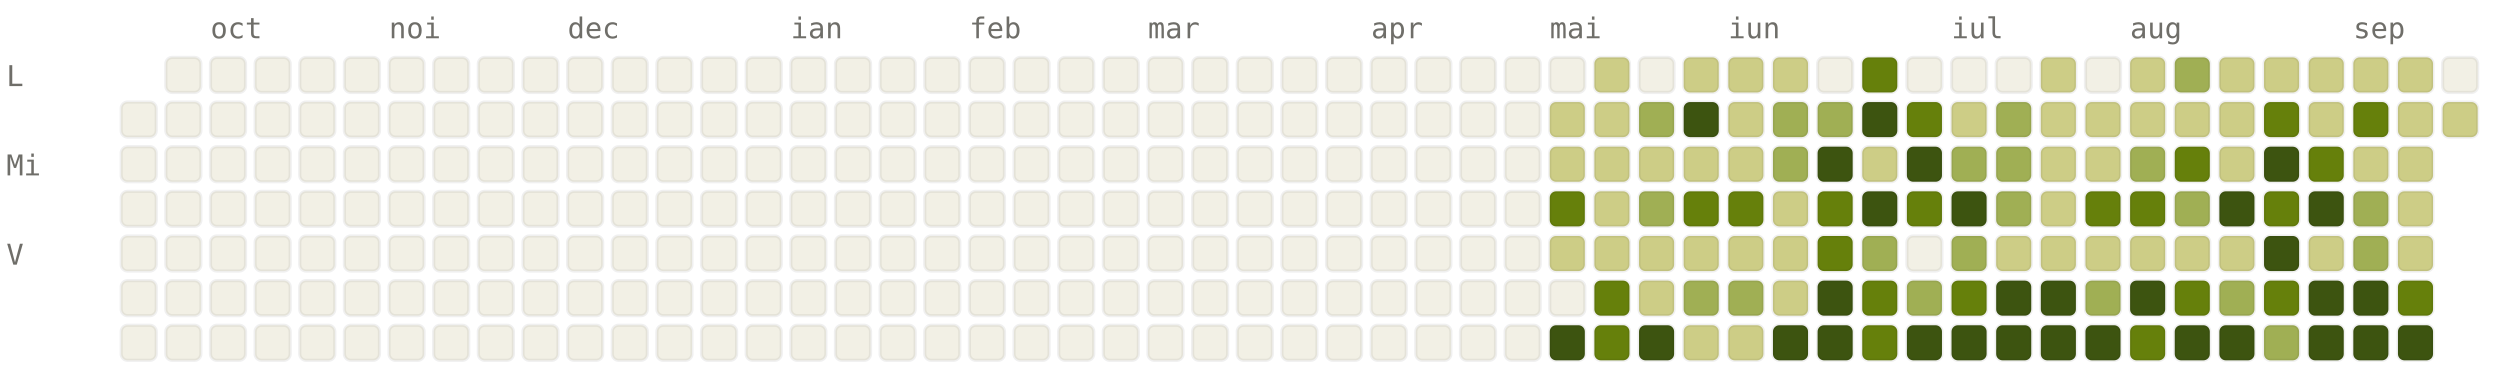
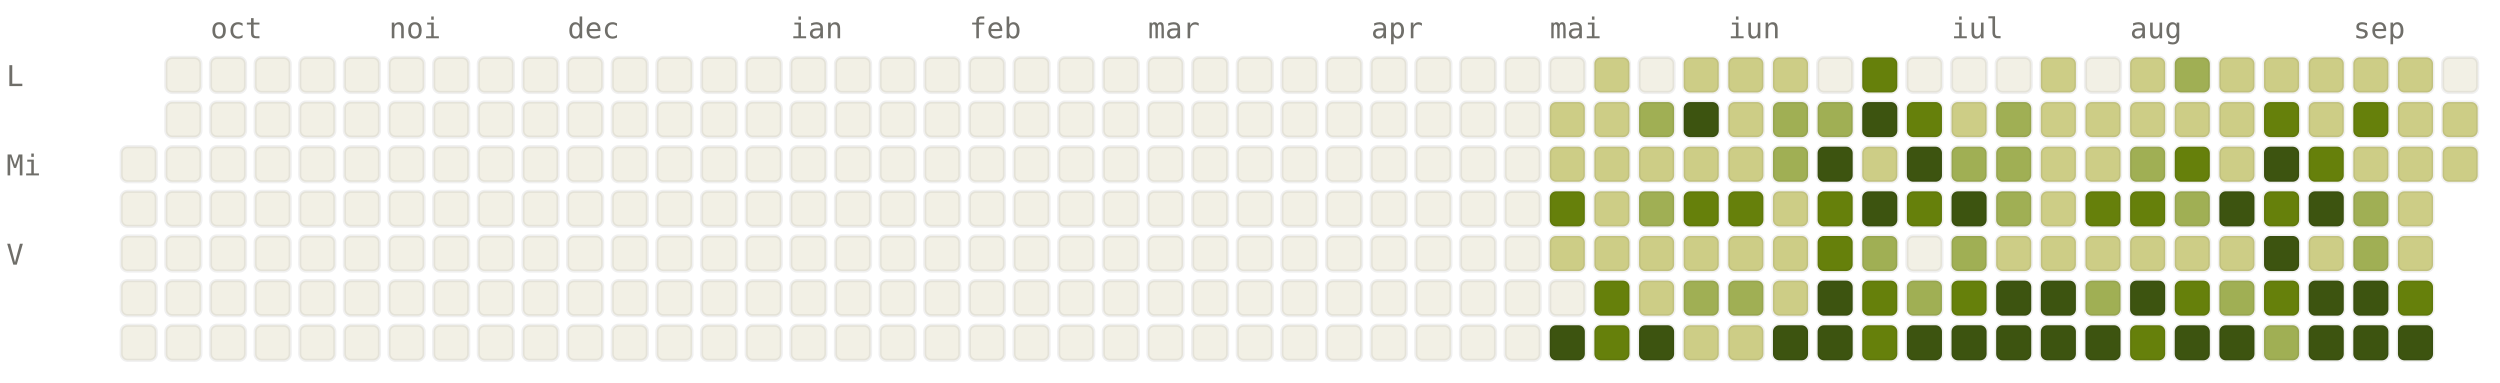
<svg xmlns="http://www.w3.org/2000/svg" viewBox="0 0 784 120" width="784" height="120" font-family="ui-monospace, SFMono-Regular, Menlo, monospace" font-size="9">
  <style>.l0{fill:#F2F0E5;stroke:rgba(0,0,0,0.06)}.l1{fill:#CDCD86;stroke:rgba(0,0,0,0.06)}.l2{fill:#A0AF54;stroke:rgba(0,0,0,0.06)}.l3{fill:#66800B;stroke:rgba(0,0,0,0.06)}.l4{fill:#3D5410;stroke:rgba(0,0,0,0.06)}.lbl{fill:#6F6E69}@media (prefers-color-scheme: dark){.l0{fill:#1C1B1A;stroke:rgba(255,255,255,0.04)}.l1{fill:#2A3D11;stroke:rgba(255,255,255,0.04)}.l2{fill:#4D6B0E;stroke:rgba(255,255,255,0.04)}.l3{fill:#879A39;stroke:rgba(255,255,255,0.04)}.l4{fill:#CDCD86;stroke:rgba(255,255,255,0.04)}.lbl{fill:#878580}}</style>
  <text x="66" y="12" class="lbl">oct</text>
  <text x="122" y="12" class="lbl">noi</text>
  <text x="178" y="12" class="lbl">dec</text>
  <text x="248" y="12" class="lbl">ian</text>
  <text x="304" y="12" class="lbl">feb</text>
  <text x="360" y="12" class="lbl">mar</text>
  <text x="430" y="12" class="lbl">apr</text>
  <text x="486" y="12" class="lbl">mai</text>
  <text x="542" y="12" class="lbl">iun</text>
  <text x="612" y="12" class="lbl">iul</text>
  <text x="668" y="12" class="lbl">aug</text>
  <text x="738" y="12" class="lbl">sep</text>
  <text x="2" y="27" class="lbl">L</text>
  <text x="2" y="55" class="lbl">Mi</text>
  <text x="2" y="83" class="lbl">V</text>
-   <rect x="38" y="32" width="11" height="11" rx="2" ry="2" class="l0" />
  <rect x="38" y="46" width="11" height="11" rx="2" ry="2" class="l0" />
  <rect x="38" y="60" width="11" height="11" rx="2" ry="2" class="l0" />
  <rect x="38" y="74" width="11" height="11" rx="2" ry="2" class="l0" />
  <rect x="38" y="88" width="11" height="11" rx="2" ry="2" class="l0" />
  <rect x="38" y="102" width="11" height="11" rx="2" ry="2" class="l0" />
  <rect x="52" y="18" width="11" height="11" rx="2" ry="2" class="l0" />
  <rect x="52" y="32" width="11" height="11" rx="2" ry="2" class="l0" />
  <rect x="52" y="46" width="11" height="11" rx="2" ry="2" class="l0" />
  <rect x="52" y="60" width="11" height="11" rx="2" ry="2" class="l0" />
  <rect x="52" y="74" width="11" height="11" rx="2" ry="2" class="l0" />
  <rect x="52" y="88" width="11" height="11" rx="2" ry="2" class="l0" />
  <rect x="52" y="102" width="11" height="11" rx="2" ry="2" class="l0" />
  <rect x="66" y="18" width="11" height="11" rx="2" ry="2" class="l0" />
  <rect x="66" y="32" width="11" height="11" rx="2" ry="2" class="l0" />
  <rect x="66" y="46" width="11" height="11" rx="2" ry="2" class="l0" />
  <rect x="66" y="60" width="11" height="11" rx="2" ry="2" class="l0" />
  <rect x="66" y="74" width="11" height="11" rx="2" ry="2" class="l0" />
  <rect x="66" y="88" width="11" height="11" rx="2" ry="2" class="l0" />
  <rect x="66" y="102" width="11" height="11" rx="2" ry="2" class="l0" />
  <rect x="80" y="18" width="11" height="11" rx="2" ry="2" class="l0" />
  <rect x="80" y="32" width="11" height="11" rx="2" ry="2" class="l0" />
  <rect x="80" y="46" width="11" height="11" rx="2" ry="2" class="l0" />
  <rect x="80" y="60" width="11" height="11" rx="2" ry="2" class="l0" />
  <rect x="80" y="74" width="11" height="11" rx="2" ry="2" class="l0" />
  <rect x="80" y="88" width="11" height="11" rx="2" ry="2" class="l0" />
  <rect x="80" y="102" width="11" height="11" rx="2" ry="2" class="l0" />
  <rect x="94" y="18" width="11" height="11" rx="2" ry="2" class="l0" />
  <rect x="94" y="32" width="11" height="11" rx="2" ry="2" class="l0" />
  <rect x="94" y="46" width="11" height="11" rx="2" ry="2" class="l0" />
  <rect x="94" y="60" width="11" height="11" rx="2" ry="2" class="l0" />
  <rect x="94" y="74" width="11" height="11" rx="2" ry="2" class="l0" />
  <rect x="94" y="88" width="11" height="11" rx="2" ry="2" class="l0" />
  <rect x="94" y="102" width="11" height="11" rx="2" ry="2" class="l0" />
  <rect x="108" y="18" width="11" height="11" rx="2" ry="2" class="l0" />
  <rect x="108" y="32" width="11" height="11" rx="2" ry="2" class="l0" />
  <rect x="108" y="46" width="11" height="11" rx="2" ry="2" class="l0" />
  <rect x="108" y="60" width="11" height="11" rx="2" ry="2" class="l0" />
  <rect x="108" y="74" width="11" height="11" rx="2" ry="2" class="l0" />
  <rect x="108" y="88" width="11" height="11" rx="2" ry="2" class="l0" />
  <rect x="108" y="102" width="11" height="11" rx="2" ry="2" class="l0" />
  <rect x="122" y="18" width="11" height="11" rx="2" ry="2" class="l0" />
  <rect x="122" y="32" width="11" height="11" rx="2" ry="2" class="l0" />
  <rect x="122" y="46" width="11" height="11" rx="2" ry="2" class="l0" />
  <rect x="122" y="60" width="11" height="11" rx="2" ry="2" class="l0" />
  <rect x="122" y="74" width="11" height="11" rx="2" ry="2" class="l0" />
  <rect x="122" y="88" width="11" height="11" rx="2" ry="2" class="l0" />
  <rect x="122" y="102" width="11" height="11" rx="2" ry="2" class="l0" />
  <rect x="136" y="18" width="11" height="11" rx="2" ry="2" class="l0" />
  <rect x="136" y="32" width="11" height="11" rx="2" ry="2" class="l0" />
  <rect x="136" y="46" width="11" height="11" rx="2" ry="2" class="l0" />
  <rect x="136" y="60" width="11" height="11" rx="2" ry="2" class="l0" />
  <rect x="136" y="74" width="11" height="11" rx="2" ry="2" class="l0" />
  <rect x="136" y="88" width="11" height="11" rx="2" ry="2" class="l0" />
  <rect x="136" y="102" width="11" height="11" rx="2" ry="2" class="l0" />
  <rect x="150" y="18" width="11" height="11" rx="2" ry="2" class="l0" />
  <rect x="150" y="32" width="11" height="11" rx="2" ry="2" class="l0" />
  <rect x="150" y="46" width="11" height="11" rx="2" ry="2" class="l0" />
  <rect x="150" y="60" width="11" height="11" rx="2" ry="2" class="l0" />
  <rect x="150" y="74" width="11" height="11" rx="2" ry="2" class="l0" />
  <rect x="150" y="88" width="11" height="11" rx="2" ry="2" class="l0" />
  <rect x="150" y="102" width="11" height="11" rx="2" ry="2" class="l0" />
  <rect x="164" y="18" width="11" height="11" rx="2" ry="2" class="l0" />
  <rect x="164" y="32" width="11" height="11" rx="2" ry="2" class="l0" />
  <rect x="164" y="46" width="11" height="11" rx="2" ry="2" class="l0" />
  <rect x="164" y="60" width="11" height="11" rx="2" ry="2" class="l0" />
  <rect x="164" y="74" width="11" height="11" rx="2" ry="2" class="l0" />
  <rect x="164" y="88" width="11" height="11" rx="2" ry="2" class="l0" />
  <rect x="164" y="102" width="11" height="11" rx="2" ry="2" class="l0" />
  <rect x="178" y="18" width="11" height="11" rx="2" ry="2" class="l0" />
  <rect x="178" y="32" width="11" height="11" rx="2" ry="2" class="l0" />
  <rect x="178" y="46" width="11" height="11" rx="2" ry="2" class="l0" />
  <rect x="178" y="60" width="11" height="11" rx="2" ry="2" class="l0" />
  <rect x="178" y="74" width="11" height="11" rx="2" ry="2" class="l0" />
  <rect x="178" y="88" width="11" height="11" rx="2" ry="2" class="l0" />
  <rect x="178" y="102" width="11" height="11" rx="2" ry="2" class="l0" />
  <rect x="192" y="18" width="11" height="11" rx="2" ry="2" class="l0" />
  <rect x="192" y="32" width="11" height="11" rx="2" ry="2" class="l0" />
  <rect x="192" y="46" width="11" height="11" rx="2" ry="2" class="l0" />
  <rect x="192" y="60" width="11" height="11" rx="2" ry="2" class="l0" />
  <rect x="192" y="74" width="11" height="11" rx="2" ry="2" class="l0" />
  <rect x="192" y="88" width="11" height="11" rx="2" ry="2" class="l0" />
  <rect x="192" y="102" width="11" height="11" rx="2" ry="2" class="l0" />
  <rect x="206" y="18" width="11" height="11" rx="2" ry="2" class="l0" />
  <rect x="206" y="32" width="11" height="11" rx="2" ry="2" class="l0" />
  <rect x="206" y="46" width="11" height="11" rx="2" ry="2" class="l0" />
  <rect x="206" y="60" width="11" height="11" rx="2" ry="2" class="l0" />
  <rect x="206" y="74" width="11" height="11" rx="2" ry="2" class="l0" />
  <rect x="206" y="88" width="11" height="11" rx="2" ry="2" class="l0" />
  <rect x="206" y="102" width="11" height="11" rx="2" ry="2" class="l0" />
  <rect x="220" y="18" width="11" height="11" rx="2" ry="2" class="l0" />
  <rect x="220" y="32" width="11" height="11" rx="2" ry="2" class="l0" />
  <rect x="220" y="46" width="11" height="11" rx="2" ry="2" class="l0" />
  <rect x="220" y="60" width="11" height="11" rx="2" ry="2" class="l0" />
  <rect x="220" y="74" width="11" height="11" rx="2" ry="2" class="l0" />
  <rect x="220" y="88" width="11" height="11" rx="2" ry="2" class="l0" />
  <rect x="220" y="102" width="11" height="11" rx="2" ry="2" class="l0" />
  <rect x="234" y="18" width="11" height="11" rx="2" ry="2" class="l0" />
  <rect x="234" y="32" width="11" height="11" rx="2" ry="2" class="l0" />
  <rect x="234" y="46" width="11" height="11" rx="2" ry="2" class="l0" />
  <rect x="234" y="60" width="11" height="11" rx="2" ry="2" class="l0" />
  <rect x="234" y="74" width="11" height="11" rx="2" ry="2" class="l0" />
  <rect x="234" y="88" width="11" height="11" rx="2" ry="2" class="l0" />
  <rect x="234" y="102" width="11" height="11" rx="2" ry="2" class="l0" />
  <rect x="248" y="18" width="11" height="11" rx="2" ry="2" class="l0" />
  <rect x="248" y="32" width="11" height="11" rx="2" ry="2" class="l0" />
  <rect x="248" y="46" width="11" height="11" rx="2" ry="2" class="l0" />
  <rect x="248" y="60" width="11" height="11" rx="2" ry="2" class="l0" />
  <rect x="248" y="74" width="11" height="11" rx="2" ry="2" class="l0" />
  <rect x="248" y="88" width="11" height="11" rx="2" ry="2" class="l0" />
  <rect x="248" y="102" width="11" height="11" rx="2" ry="2" class="l0" />
  <rect x="262" y="18" width="11" height="11" rx="2" ry="2" class="l0" />
  <rect x="262" y="32" width="11" height="11" rx="2" ry="2" class="l0" />
  <rect x="262" y="46" width="11" height="11" rx="2" ry="2" class="l0" />
  <rect x="262" y="60" width="11" height="11" rx="2" ry="2" class="l0" />
  <rect x="262" y="74" width="11" height="11" rx="2" ry="2" class="l0" />
  <rect x="262" y="88" width="11" height="11" rx="2" ry="2" class="l0" />
  <rect x="262" y="102" width="11" height="11" rx="2" ry="2" class="l0" />
  <rect x="276" y="18" width="11" height="11" rx="2" ry="2" class="l0" />
  <rect x="276" y="32" width="11" height="11" rx="2" ry="2" class="l0" />
  <rect x="276" y="46" width="11" height="11" rx="2" ry="2" class="l0" />
  <rect x="276" y="60" width="11" height="11" rx="2" ry="2" class="l0" />
  <rect x="276" y="74" width="11" height="11" rx="2" ry="2" class="l0" />
  <rect x="276" y="88" width="11" height="11" rx="2" ry="2" class="l0" />
  <rect x="276" y="102" width="11" height="11" rx="2" ry="2" class="l0" />
  <rect x="290" y="18" width="11" height="11" rx="2" ry="2" class="l0" />
  <rect x="290" y="32" width="11" height="11" rx="2" ry="2" class="l0" />
  <rect x="290" y="46" width="11" height="11" rx="2" ry="2" class="l0" />
  <rect x="290" y="60" width="11" height="11" rx="2" ry="2" class="l0" />
  <rect x="290" y="74" width="11" height="11" rx="2" ry="2" class="l0" />
  <rect x="290" y="88" width="11" height="11" rx="2" ry="2" class="l0" />
  <rect x="290" y="102" width="11" height="11" rx="2" ry="2" class="l0" />
  <rect x="304" y="18" width="11" height="11" rx="2" ry="2" class="l0" />
  <rect x="304" y="32" width="11" height="11" rx="2" ry="2" class="l0" />
  <rect x="304" y="46" width="11" height="11" rx="2" ry="2" class="l0" />
  <rect x="304" y="60" width="11" height="11" rx="2" ry="2" class="l0" />
  <rect x="304" y="74" width="11" height="11" rx="2" ry="2" class="l0" />
  <rect x="304" y="88" width="11" height="11" rx="2" ry="2" class="l0" />
  <rect x="304" y="102" width="11" height="11" rx="2" ry="2" class="l0" />
  <rect x="318" y="18" width="11" height="11" rx="2" ry="2" class="l0" />
  <rect x="318" y="32" width="11" height="11" rx="2" ry="2" class="l0" />
  <rect x="318" y="46" width="11" height="11" rx="2" ry="2" class="l0" />
  <rect x="318" y="60" width="11" height="11" rx="2" ry="2" class="l0" />
  <rect x="318" y="74" width="11" height="11" rx="2" ry="2" class="l0" />
  <rect x="318" y="88" width="11" height="11" rx="2" ry="2" class="l0" />
  <rect x="318" y="102" width="11" height="11" rx="2" ry="2" class="l0" />
  <rect x="332" y="18" width="11" height="11" rx="2" ry="2" class="l0" />
  <rect x="332" y="32" width="11" height="11" rx="2" ry="2" class="l0" />
  <rect x="332" y="46" width="11" height="11" rx="2" ry="2" class="l0" />
  <rect x="332" y="60" width="11" height="11" rx="2" ry="2" class="l0" />
  <rect x="332" y="74" width="11" height="11" rx="2" ry="2" class="l0" />
  <rect x="332" y="88" width="11" height="11" rx="2" ry="2" class="l0" />
  <rect x="332" y="102" width="11" height="11" rx="2" ry="2" class="l0" />
  <rect x="346" y="18" width="11" height="11" rx="2" ry="2" class="l0" />
  <rect x="346" y="32" width="11" height="11" rx="2" ry="2" class="l0" />
  <rect x="346" y="46" width="11" height="11" rx="2" ry="2" class="l0" />
  <rect x="346" y="60" width="11" height="11" rx="2" ry="2" class="l0" />
  <rect x="346" y="74" width="11" height="11" rx="2" ry="2" class="l0" />
  <rect x="346" y="88" width="11" height="11" rx="2" ry="2" class="l0" />
  <rect x="346" y="102" width="11" height="11" rx="2" ry="2" class="l0" />
  <rect x="360" y="18" width="11" height="11" rx="2" ry="2" class="l0" />
  <rect x="360" y="32" width="11" height="11" rx="2" ry="2" class="l0" />
  <rect x="360" y="46" width="11" height="11" rx="2" ry="2" class="l0" />
  <rect x="360" y="60" width="11" height="11" rx="2" ry="2" class="l0" />
  <rect x="360" y="74" width="11" height="11" rx="2" ry="2" class="l0" />
  <rect x="360" y="88" width="11" height="11" rx="2" ry="2" class="l0" />
  <rect x="360" y="102" width="11" height="11" rx="2" ry="2" class="l0" />
  <rect x="374" y="18" width="11" height="11" rx="2" ry="2" class="l0" />
  <rect x="374" y="32" width="11" height="11" rx="2" ry="2" class="l0" />
  <rect x="374" y="46" width="11" height="11" rx="2" ry="2" class="l0" />
  <rect x="374" y="60" width="11" height="11" rx="2" ry="2" class="l0" />
  <rect x="374" y="74" width="11" height="11" rx="2" ry="2" class="l0" />
  <rect x="374" y="88" width="11" height="11" rx="2" ry="2" class="l0" />
  <rect x="374" y="102" width="11" height="11" rx="2" ry="2" class="l0" />
  <rect x="388" y="18" width="11" height="11" rx="2" ry="2" class="l0" />
  <rect x="388" y="32" width="11" height="11" rx="2" ry="2" class="l0" />
  <rect x="388" y="46" width="11" height="11" rx="2" ry="2" class="l0" />
  <rect x="388" y="60" width="11" height="11" rx="2" ry="2" class="l0" />
  <rect x="388" y="74" width="11" height="11" rx="2" ry="2" class="l0" />
  <rect x="388" y="88" width="11" height="11" rx="2" ry="2" class="l0" />
  <rect x="388" y="102" width="11" height="11" rx="2" ry="2" class="l0" />
  <rect x="402" y="18" width="11" height="11" rx="2" ry="2" class="l0" />
  <rect x="402" y="32" width="11" height="11" rx="2" ry="2" class="l0" />
  <rect x="402" y="46" width="11" height="11" rx="2" ry="2" class="l0" />
  <rect x="402" y="60" width="11" height="11" rx="2" ry="2" class="l0" />
  <rect x="402" y="74" width="11" height="11" rx="2" ry="2" class="l0" />
  <rect x="402" y="88" width="11" height="11" rx="2" ry="2" class="l0" />
  <rect x="402" y="102" width="11" height="11" rx="2" ry="2" class="l0" />
  <rect x="416" y="18" width="11" height="11" rx="2" ry="2" class="l0" />
  <rect x="416" y="32" width="11" height="11" rx="2" ry="2" class="l0" />
  <rect x="416" y="46" width="11" height="11" rx="2" ry="2" class="l0" />
  <rect x="416" y="60" width="11" height="11" rx="2" ry="2" class="l0" />
  <rect x="416" y="74" width="11" height="11" rx="2" ry="2" class="l0" />
  <rect x="416" y="88" width="11" height="11" rx="2" ry="2" class="l0" />
  <rect x="416" y="102" width="11" height="11" rx="2" ry="2" class="l0" />
  <rect x="430" y="18" width="11" height="11" rx="2" ry="2" class="l0" />
  <rect x="430" y="32" width="11" height="11" rx="2" ry="2" class="l0" />
  <rect x="430" y="46" width="11" height="11" rx="2" ry="2" class="l0" />
  <rect x="430" y="60" width="11" height="11" rx="2" ry="2" class="l0" />
  <rect x="430" y="74" width="11" height="11" rx="2" ry="2" class="l0" />
  <rect x="430" y="88" width="11" height="11" rx="2" ry="2" class="l0" />
  <rect x="430" y="102" width="11" height="11" rx="2" ry="2" class="l0" />
  <rect x="444" y="18" width="11" height="11" rx="2" ry="2" class="l0" />
  <rect x="444" y="32" width="11" height="11" rx="2" ry="2" class="l0" />
  <rect x="444" y="46" width="11" height="11" rx="2" ry="2" class="l0" />
  <rect x="444" y="60" width="11" height="11" rx="2" ry="2" class="l0" />
  <rect x="444" y="74" width="11" height="11" rx="2" ry="2" class="l0" />
  <rect x="444" y="88" width="11" height="11" rx="2" ry="2" class="l0" />
  <rect x="444" y="102" width="11" height="11" rx="2" ry="2" class="l0" />
  <rect x="458" y="18" width="11" height="11" rx="2" ry="2" class="l0" />
  <rect x="458" y="32" width="11" height="11" rx="2" ry="2" class="l0" />
  <rect x="458" y="46" width="11" height="11" rx="2" ry="2" class="l0" />
  <rect x="458" y="60" width="11" height="11" rx="2" ry="2" class="l0" />
  <rect x="458" y="74" width="11" height="11" rx="2" ry="2" class="l0" />
  <rect x="458" y="88" width="11" height="11" rx="2" ry="2" class="l0" />
  <rect x="458" y="102" width="11" height="11" rx="2" ry="2" class="l0" />
  <rect x="472" y="18" width="11" height="11" rx="2" ry="2" class="l0" />
  <rect x="472" y="32" width="11" height="11" rx="2" ry="2" class="l0" />
  <rect x="472" y="46" width="11" height="11" rx="2" ry="2" class="l0" />
  <rect x="472" y="60" width="11" height="11" rx="2" ry="2" class="l0" />
  <rect x="472" y="74" width="11" height="11" rx="2" ry="2" class="l0" />
  <rect x="472" y="88" width="11" height="11" rx="2" ry="2" class="l0" />
  <rect x="472" y="102" width="11" height="11" rx="2" ry="2" class="l0" />
  <rect x="486" y="18" width="11" height="11" rx="2" ry="2" class="l0" />
  <rect x="486" y="32" width="11" height="11" rx="2" ry="2" class="l1" />
  <rect x="486" y="46" width="11" height="11" rx="2" ry="2" class="l1" />
  <rect x="486" y="60" width="11" height="11" rx="2" ry="2" class="l3" />
  <rect x="486" y="74" width="11" height="11" rx="2" ry="2" class="l1" />
  <rect x="486" y="88" width="11" height="11" rx="2" ry="2" class="l0" />
  <rect x="486" y="102" width="11" height="11" rx="2" ry="2" class="l4" />
  <rect x="500" y="18" width="11" height="11" rx="2" ry="2" class="l1" />
  <rect x="500" y="32" width="11" height="11" rx="2" ry="2" class="l1" />
  <rect x="500" y="46" width="11" height="11" rx="2" ry="2" class="l1" />
  <rect x="500" y="60" width="11" height="11" rx="2" ry="2" class="l1" />
  <rect x="500" y="74" width="11" height="11" rx="2" ry="2" class="l1" />
  <rect x="500" y="88" width="11" height="11" rx="2" ry="2" class="l3" />
  <rect x="500" y="102" width="11" height="11" rx="2" ry="2" class="l3" />
  <rect x="514" y="18" width="11" height="11" rx="2" ry="2" class="l0" />
  <rect x="514" y="32" width="11" height="11" rx="2" ry="2" class="l2" />
  <rect x="514" y="46" width="11" height="11" rx="2" ry="2" class="l1" />
  <rect x="514" y="60" width="11" height="11" rx="2" ry="2" class="l2" />
  <rect x="514" y="74" width="11" height="11" rx="2" ry="2" class="l1" />
  <rect x="514" y="88" width="11" height="11" rx="2" ry="2" class="l1" />
  <rect x="514" y="102" width="11" height="11" rx="2" ry="2" class="l4" />
  <rect x="528" y="18" width="11" height="11" rx="2" ry="2" class="l1" />
  <rect x="528" y="32" width="11" height="11" rx="2" ry="2" class="l4" />
  <rect x="528" y="46" width="11" height="11" rx="2" ry="2" class="l1" />
  <rect x="528" y="60" width="11" height="11" rx="2" ry="2" class="l3" />
  <rect x="528" y="74" width="11" height="11" rx="2" ry="2" class="l1" />
  <rect x="528" y="88" width="11" height="11" rx="2" ry="2" class="l2" />
  <rect x="528" y="102" width="11" height="11" rx="2" ry="2" class="l1" />
  <rect x="542" y="18" width="11" height="11" rx="2" ry="2" class="l1" />
  <rect x="542" y="32" width="11" height="11" rx="2" ry="2" class="l1" />
  <rect x="542" y="46" width="11" height="11" rx="2" ry="2" class="l1" />
  <rect x="542" y="60" width="11" height="11" rx="2" ry="2" class="l3" />
  <rect x="542" y="74" width="11" height="11" rx="2" ry="2" class="l1" />
  <rect x="542" y="88" width="11" height="11" rx="2" ry="2" class="l2" />
  <rect x="542" y="102" width="11" height="11" rx="2" ry="2" class="l1" />
  <rect x="556" y="18" width="11" height="11" rx="2" ry="2" class="l1" />
  <rect x="556" y="32" width="11" height="11" rx="2" ry="2" class="l2" />
  <rect x="556" y="46" width="11" height="11" rx="2" ry="2" class="l2" />
  <rect x="556" y="60" width="11" height="11" rx="2" ry="2" class="l1" />
  <rect x="556" y="74" width="11" height="11" rx="2" ry="2" class="l1" />
  <rect x="556" y="88" width="11" height="11" rx="2" ry="2" class="l1" />
  <rect x="556" y="102" width="11" height="11" rx="2" ry="2" class="l4" />
  <rect x="570" y="18" width="11" height="11" rx="2" ry="2" class="l0" />
  <rect x="570" y="32" width="11" height="11" rx="2" ry="2" class="l2" />
  <rect x="570" y="46" width="11" height="11" rx="2" ry="2" class="l4" />
  <rect x="570" y="60" width="11" height="11" rx="2" ry="2" class="l3" />
  <rect x="570" y="74" width="11" height="11" rx="2" ry="2" class="l3" />
  <rect x="570" y="88" width="11" height="11" rx="2" ry="2" class="l4" />
  <rect x="570" y="102" width="11" height="11" rx="2" ry="2" class="l4" />
  <rect x="584" y="18" width="11" height="11" rx="2" ry="2" class="l3" />
  <rect x="584" y="32" width="11" height="11" rx="2" ry="2" class="l4" />
  <rect x="584" y="46" width="11" height="11" rx="2" ry="2" class="l1" />
  <rect x="584" y="60" width="11" height="11" rx="2" ry="2" class="l4" />
  <rect x="584" y="74" width="11" height="11" rx="2" ry="2" class="l2" />
  <rect x="584" y="88" width="11" height="11" rx="2" ry="2" class="l3" />
  <rect x="584" y="102" width="11" height="11" rx="2" ry="2" class="l3" />
  <rect x="598" y="18" width="11" height="11" rx="2" ry="2" class="l0" />
  <rect x="598" y="32" width="11" height="11" rx="2" ry="2" class="l3" />
  <rect x="598" y="46" width="11" height="11" rx="2" ry="2" class="l4" />
  <rect x="598" y="60" width="11" height="11" rx="2" ry="2" class="l3" />
  <rect x="598" y="74" width="11" height="11" rx="2" ry="2" class="l0" />
  <rect x="598" y="88" width="11" height="11" rx="2" ry="2" class="l2" />
  <rect x="598" y="102" width="11" height="11" rx="2" ry="2" class="l4" />
  <rect x="612" y="18" width="11" height="11" rx="2" ry="2" class="l0" />
  <rect x="612" y="32" width="11" height="11" rx="2" ry="2" class="l1" />
  <rect x="612" y="46" width="11" height="11" rx="2" ry="2" class="l2" />
  <rect x="612" y="60" width="11" height="11" rx="2" ry="2" class="l4" />
  <rect x="612" y="74" width="11" height="11" rx="2" ry="2" class="l2" />
  <rect x="612" y="88" width="11" height="11" rx="2" ry="2" class="l3" />
  <rect x="612" y="102" width="11" height="11" rx="2" ry="2" class="l4" />
  <rect x="626" y="18" width="11" height="11" rx="2" ry="2" class="l0" />
  <rect x="626" y="32" width="11" height="11" rx="2" ry="2" class="l2" />
  <rect x="626" y="46" width="11" height="11" rx="2" ry="2" class="l2" />
  <rect x="626" y="60" width="11" height="11" rx="2" ry="2" class="l2" />
  <rect x="626" y="74" width="11" height="11" rx="2" ry="2" class="l1" />
  <rect x="626" y="88" width="11" height="11" rx="2" ry="2" class="l4" />
  <rect x="626" y="102" width="11" height="11" rx="2" ry="2" class="l4" />
  <rect x="640" y="18" width="11" height="11" rx="2" ry="2" class="l1" />
  <rect x="640" y="32" width="11" height="11" rx="2" ry="2" class="l1" />
  <rect x="640" y="46" width="11" height="11" rx="2" ry="2" class="l1" />
  <rect x="640" y="60" width="11" height="11" rx="2" ry="2" class="l1" />
  <rect x="640" y="74" width="11" height="11" rx="2" ry="2" class="l1" />
  <rect x="640" y="88" width="11" height="11" rx="2" ry="2" class="l4" />
  <rect x="640" y="102" width="11" height="11" rx="2" ry="2" class="l4" />
  <rect x="654" y="18" width="11" height="11" rx="2" ry="2" class="l0" />
  <rect x="654" y="32" width="11" height="11" rx="2" ry="2" class="l1" />
  <rect x="654" y="46" width="11" height="11" rx="2" ry="2" class="l1" />
  <rect x="654" y="60" width="11" height="11" rx="2" ry="2" class="l3" />
  <rect x="654" y="74" width="11" height="11" rx="2" ry="2" class="l1" />
  <rect x="654" y="88" width="11" height="11" rx="2" ry="2" class="l2" />
  <rect x="654" y="102" width="11" height="11" rx="2" ry="2" class="l4" />
  <rect x="668" y="18" width="11" height="11" rx="2" ry="2" class="l1" />
  <rect x="668" y="32" width="11" height="11" rx="2" ry="2" class="l1" />
  <rect x="668" y="46" width="11" height="11" rx="2" ry="2" class="l2" />
  <rect x="668" y="60" width="11" height="11" rx="2" ry="2" class="l3" />
  <rect x="668" y="74" width="11" height="11" rx="2" ry="2" class="l1" />
  <rect x="668" y="88" width="11" height="11" rx="2" ry="2" class="l4" />
  <rect x="668" y="102" width="11" height="11" rx="2" ry="2" class="l3" />
  <rect x="682" y="18" width="11" height="11" rx="2" ry="2" class="l2" />
  <rect x="682" y="32" width="11" height="11" rx="2" ry="2" class="l1" />
  <rect x="682" y="46" width="11" height="11" rx="2" ry="2" class="l3" />
  <rect x="682" y="60" width="11" height="11" rx="2" ry="2" class="l2" />
  <rect x="682" y="74" width="11" height="11" rx="2" ry="2" class="l1" />
  <rect x="682" y="88" width="11" height="11" rx="2" ry="2" class="l3" />
  <rect x="682" y="102" width="11" height="11" rx="2" ry="2" class="l4" />
  <rect x="696" y="18" width="11" height="11" rx="2" ry="2" class="l1" />
  <rect x="696" y="32" width="11" height="11" rx="2" ry="2" class="l1" />
  <rect x="696" y="46" width="11" height="11" rx="2" ry="2" class="l1" />
  <rect x="696" y="60" width="11" height="11" rx="2" ry="2" class="l4" />
  <rect x="696" y="74" width="11" height="11" rx="2" ry="2" class="l1" />
  <rect x="696" y="88" width="11" height="11" rx="2" ry="2" class="l2" />
  <rect x="696" y="102" width="11" height="11" rx="2" ry="2" class="l4" />
  <rect x="710" y="18" width="11" height="11" rx="2" ry="2" class="l1" />
  <rect x="710" y="32" width="11" height="11" rx="2" ry="2" class="l3" />
  <rect x="710" y="46" width="11" height="11" rx="2" ry="2" class="l4" />
  <rect x="710" y="60" width="11" height="11" rx="2" ry="2" class="l3" />
  <rect x="710" y="74" width="11" height="11" rx="2" ry="2" class="l4" />
  <rect x="710" y="88" width="11" height="11" rx="2" ry="2" class="l3" />
  <rect x="710" y="102" width="11" height="11" rx="2" ry="2" class="l2" />
  <rect x="724" y="18" width="11" height="11" rx="2" ry="2" class="l1" />
  <rect x="724" y="32" width="11" height="11" rx="2" ry="2" class="l1" />
  <rect x="724" y="46" width="11" height="11" rx="2" ry="2" class="l3" />
  <rect x="724" y="60" width="11" height="11" rx="2" ry="2" class="l4" />
  <rect x="724" y="74" width="11" height="11" rx="2" ry="2" class="l1" />
  <rect x="724" y="88" width="11" height="11" rx="2" ry="2" class="l4" />
  <rect x="724" y="102" width="11" height="11" rx="2" ry="2" class="l4" />
  <rect x="738" y="18" width="11" height="11" rx="2" ry="2" class="l1" />
  <rect x="738" y="32" width="11" height="11" rx="2" ry="2" class="l3" />
  <rect x="738" y="46" width="11" height="11" rx="2" ry="2" class="l1" />
  <rect x="738" y="60" width="11" height="11" rx="2" ry="2" class="l2" />
  <rect x="738" y="74" width="11" height="11" rx="2" ry="2" class="l2" />
  <rect x="738" y="88" width="11" height="11" rx="2" ry="2" class="l4" />
  <rect x="738" y="102" width="11" height="11" rx="2" ry="2" class="l4" />
  <rect x="752" y="18" width="11" height="11" rx="2" ry="2" class="l1" />
  <rect x="752" y="32" width="11" height="11" rx="2" ry="2" class="l1" />
  <rect x="752" y="46" width="11" height="11" rx="2" ry="2" class="l1" />
  <rect x="752" y="60" width="11" height="11" rx="2" ry="2" class="l1" />
  <rect x="752" y="74" width="11" height="11" rx="2" ry="2" class="l1" />
  <rect x="752" y="88" width="11" height="11" rx="2" ry="2" class="l3" />
  <rect x="752" y="102" width="11" height="11" rx="2" ry="2" class="l4" />
  <rect x="766" y="18" width="11" height="11" rx="2" ry="2" class="l0" />
  <rect x="766" y="32" width="11" height="11" rx="2" ry="2" class="l1" />
+   <rect x="766" y="46" width="11" height="11" rx="2" ry="2" class="l1" />
</svg>
